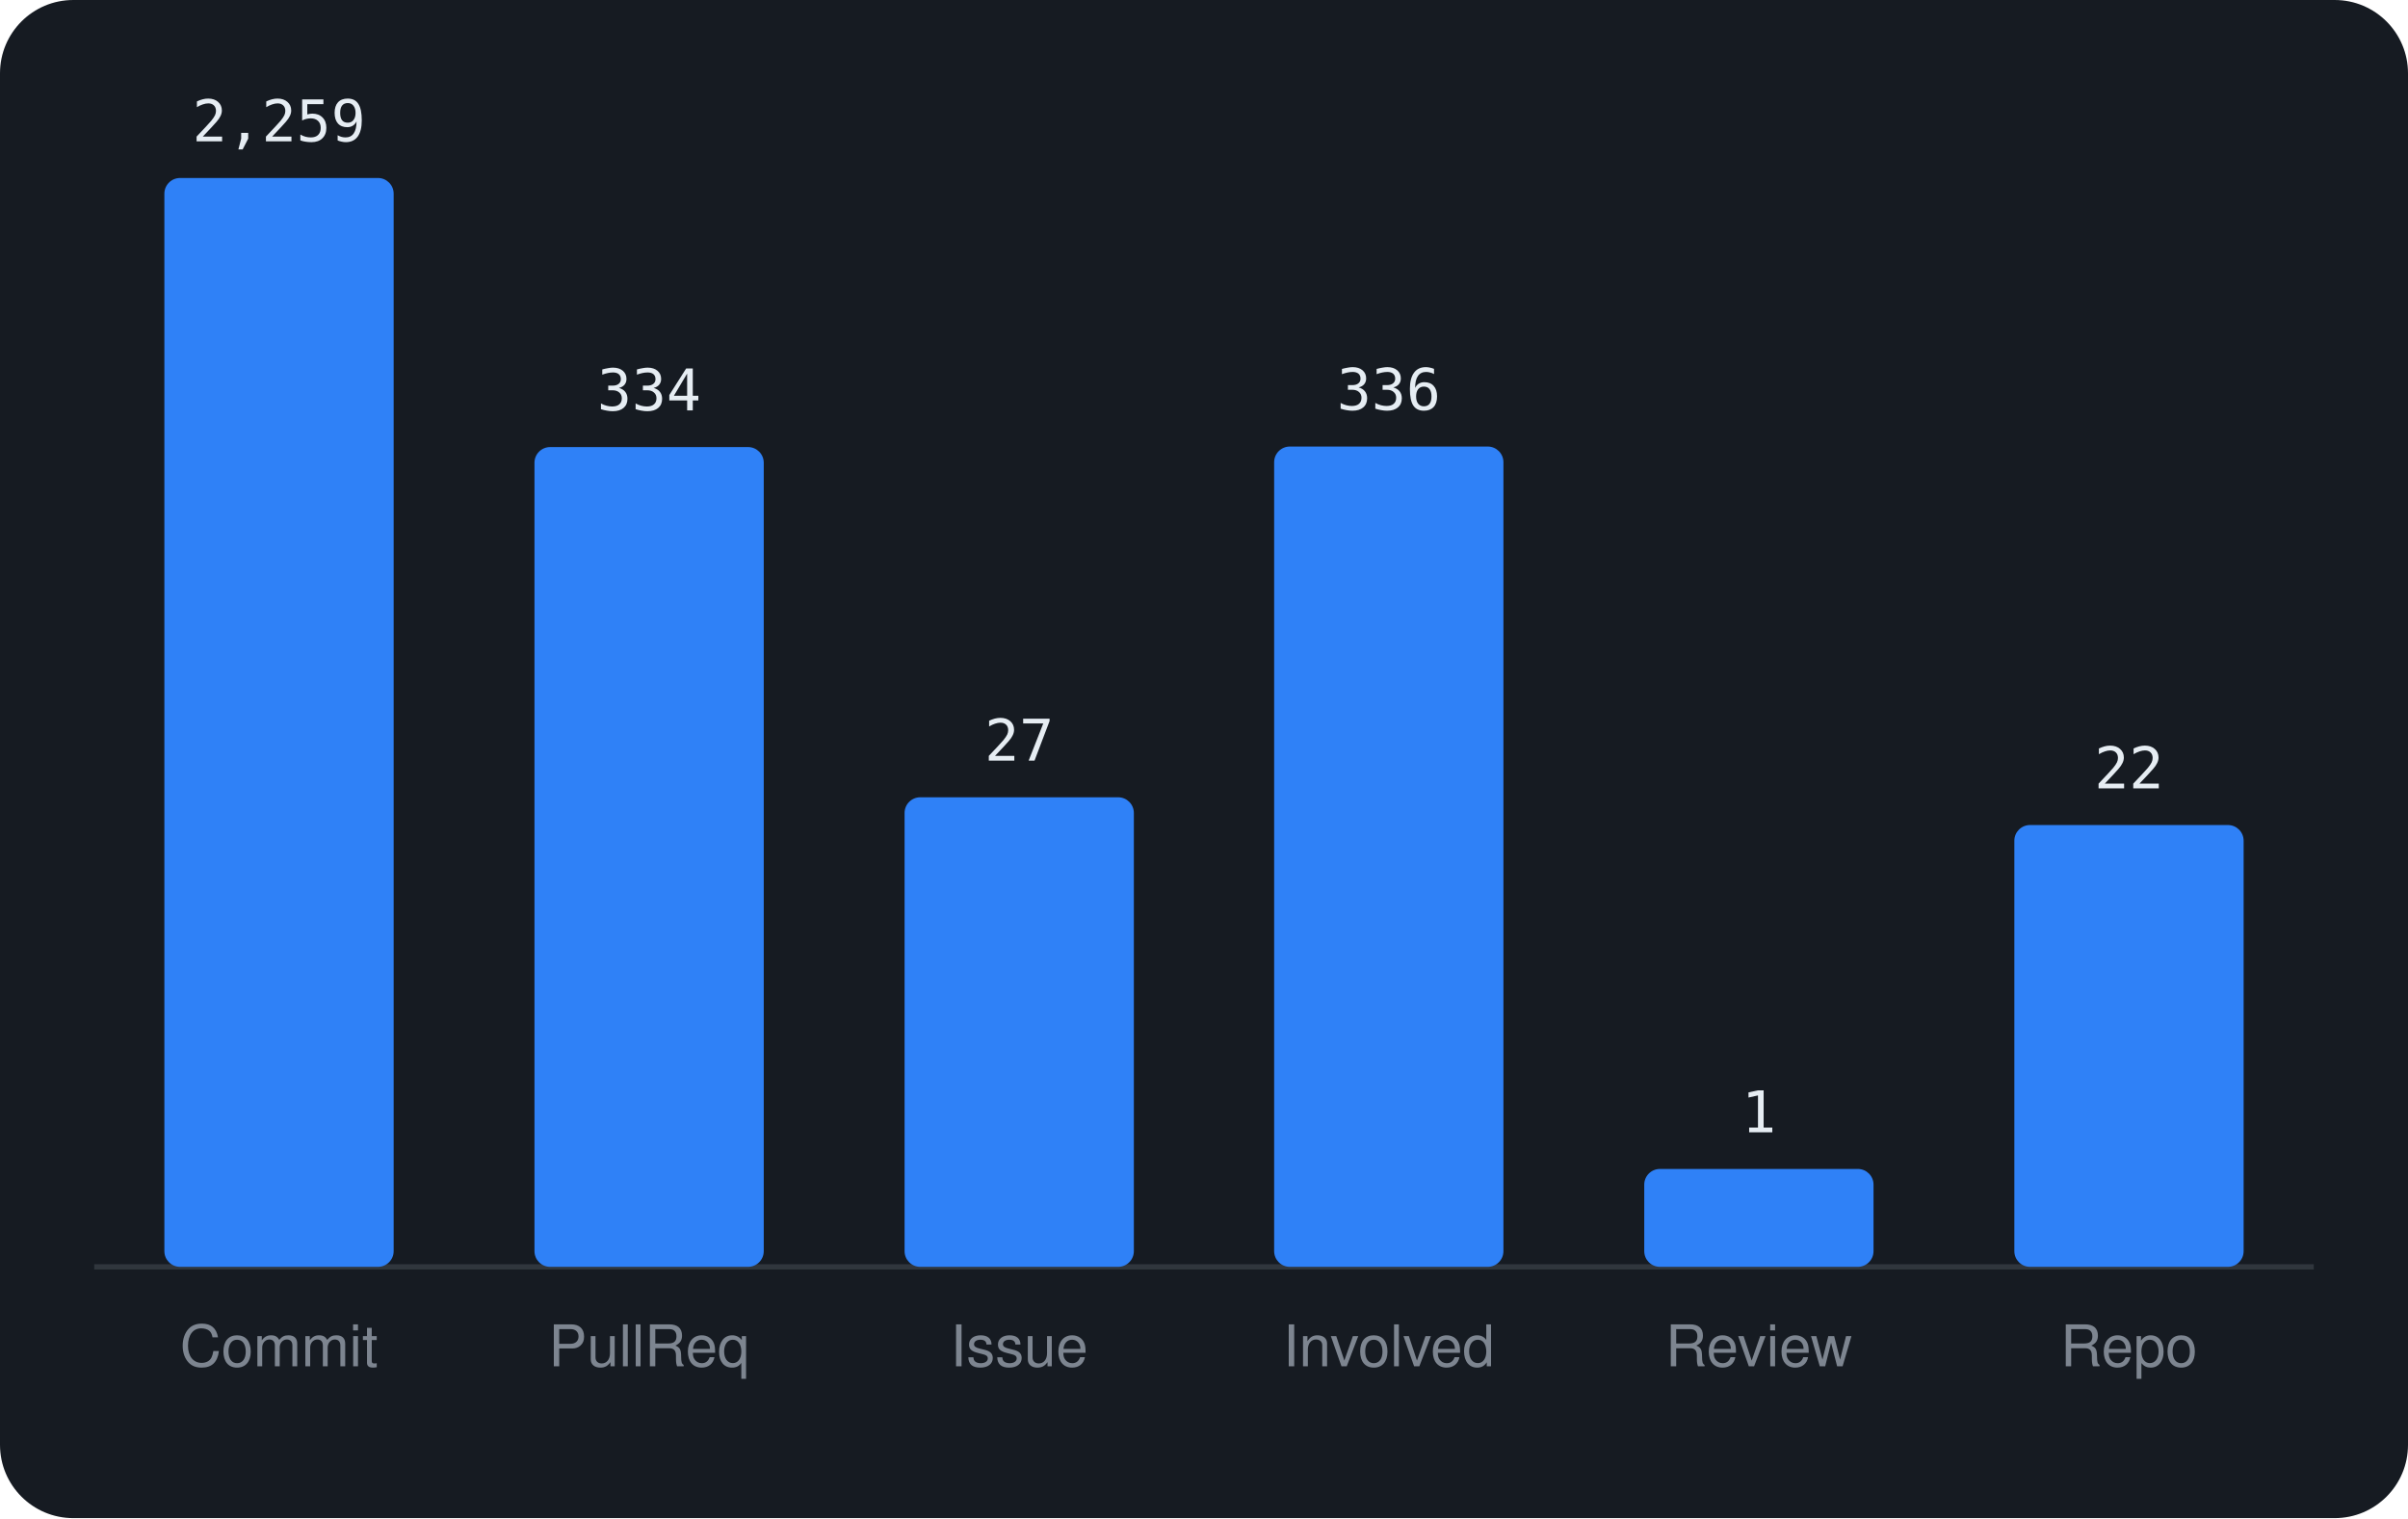
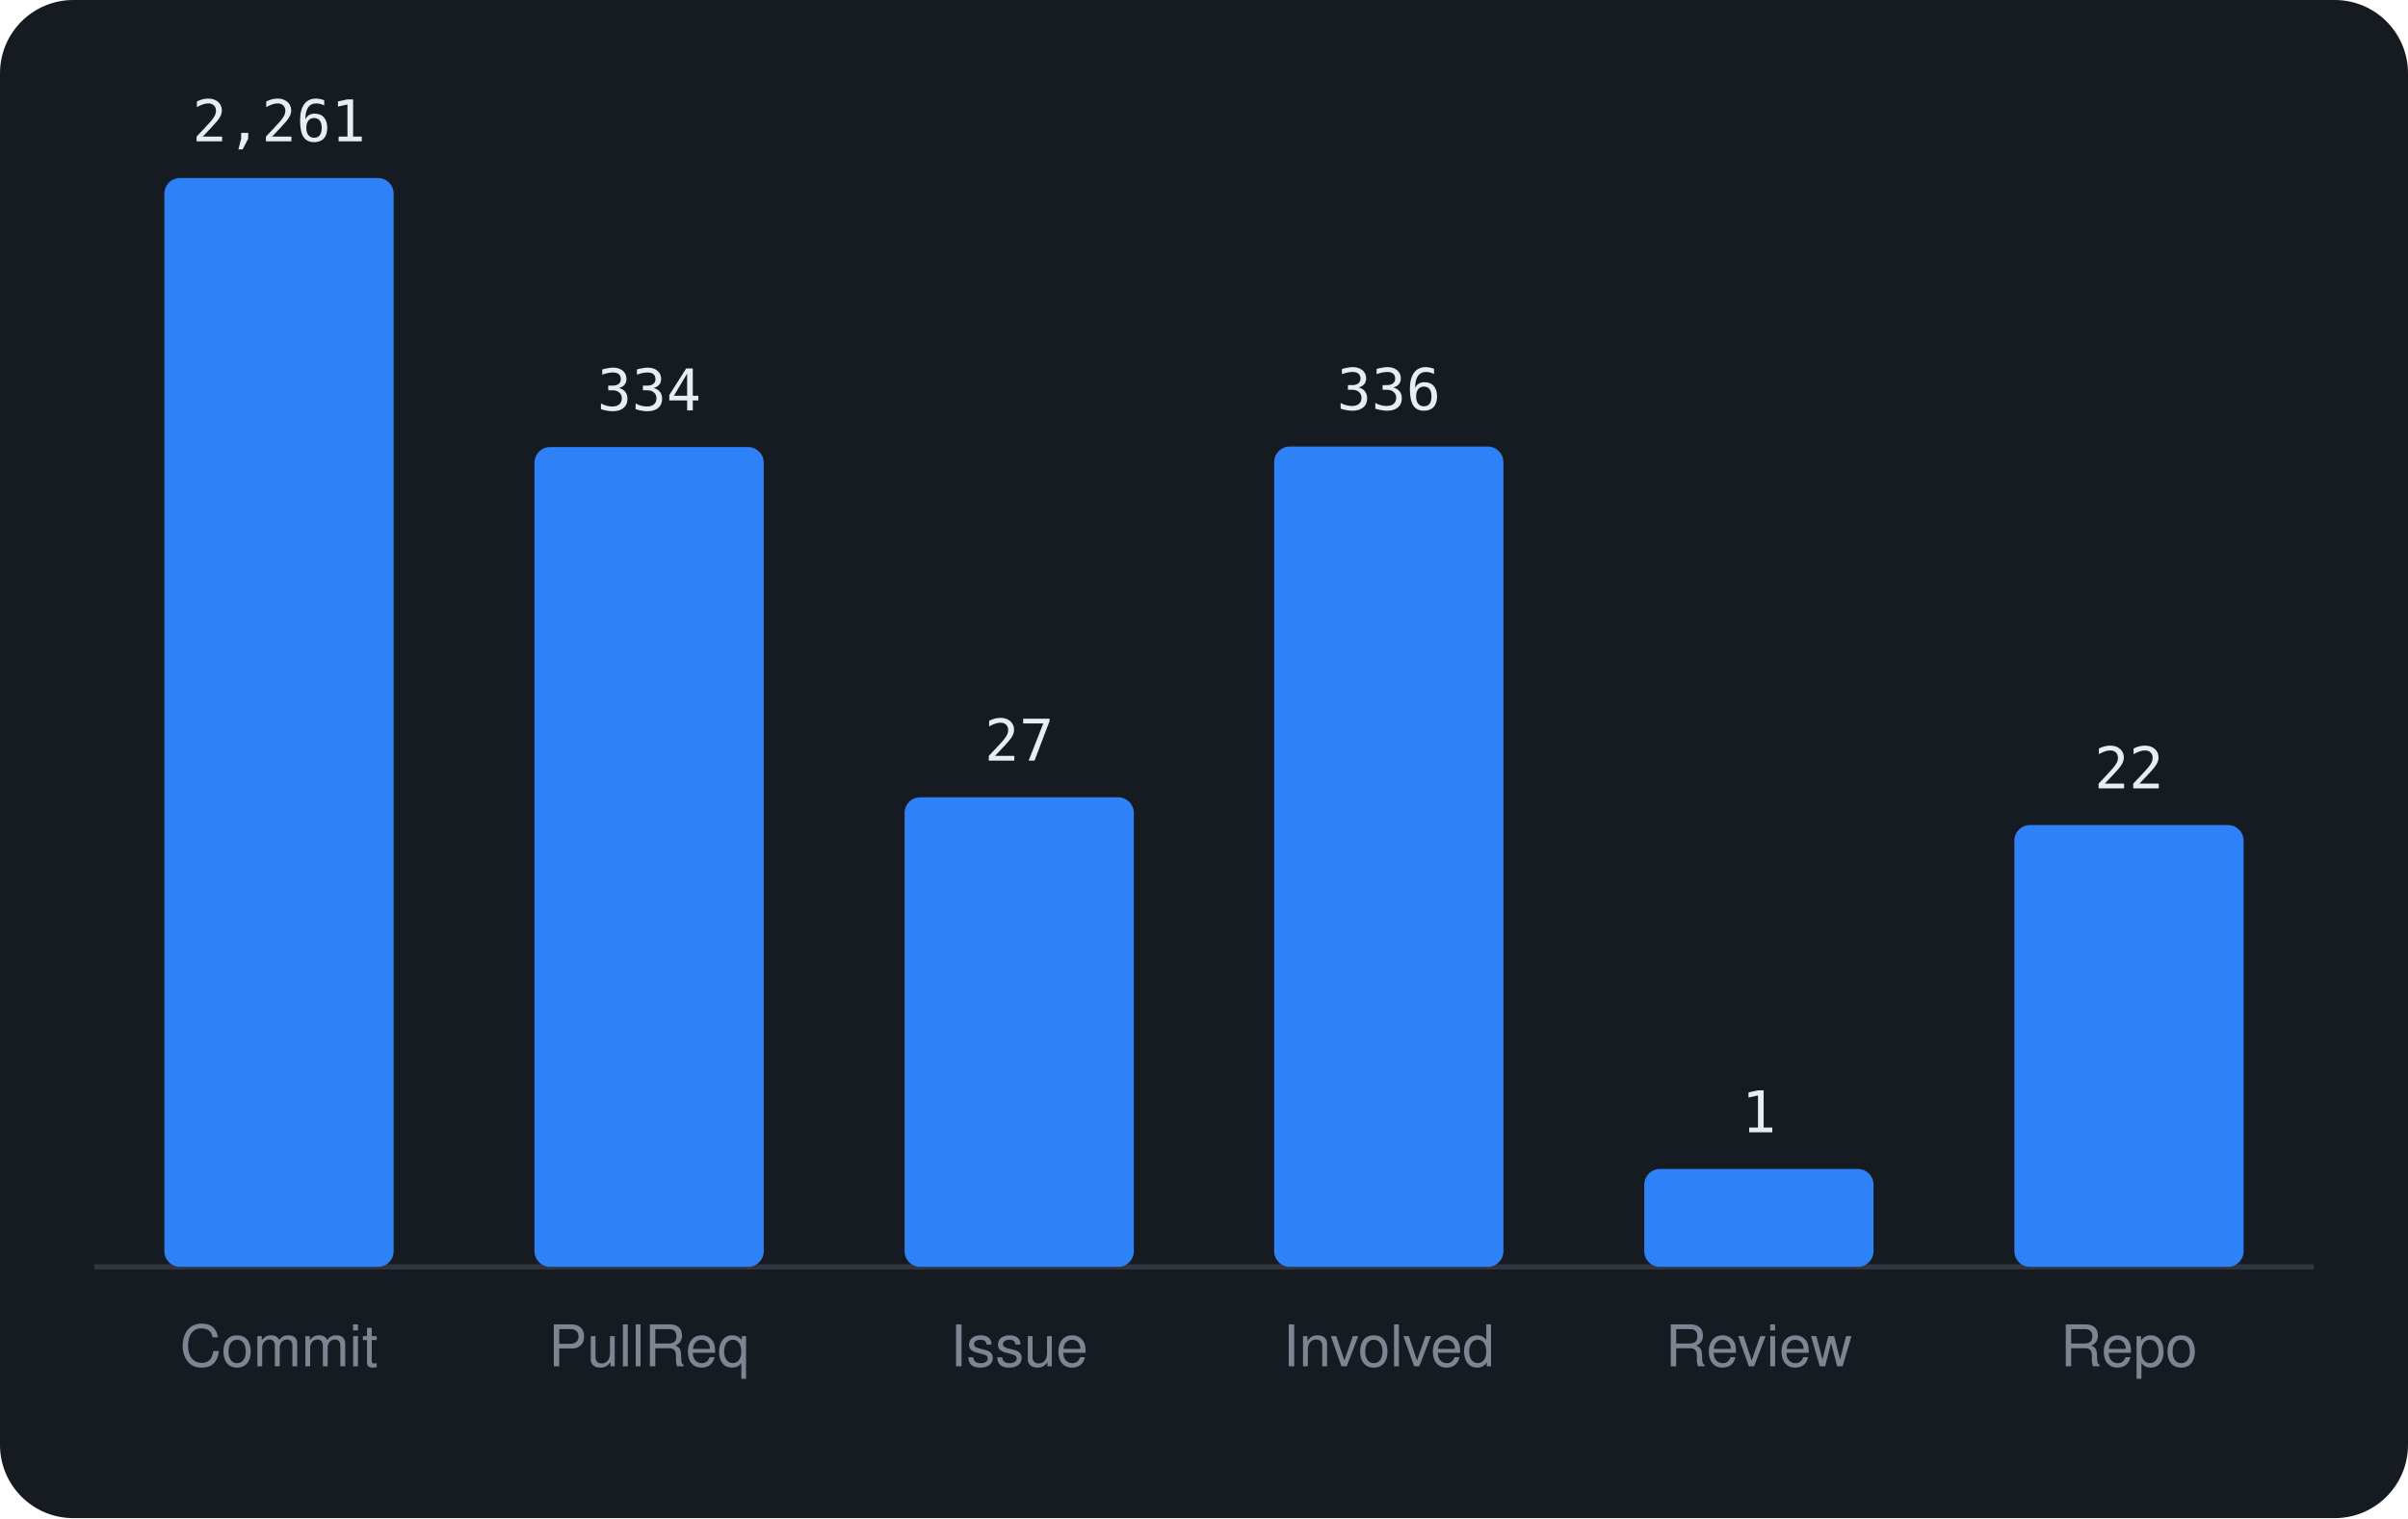
<svg xmlns="http://www.w3.org/2000/svg" viewBox="0 0 460 290" width="460" height="290" font-family="-apple-system,BlinkMacSystemFont,'Segoe UI',Helvetica,Arial,sans-serif">
  <rect width="460" height="290" rx="14" fill="#161b22" />
  <line x1="18" y1="242" x2="442" y2="242" stroke="#30363d" />
  <rect x="31.4" y="34.0" width="43.8" height="208.0" rx="3" fill="#2f81f7" />
-   <text x="53.3" y="27.0" text-anchor="middle" font-size="11" font-family="monospace" fill="#e6edf3">2,259</text>
+   <text x="53.3" y="27.0" text-anchor="middle" font-size="11" font-family="monospace" fill="#e6edf3">2,261</text>
  <text x="53.3" y="261" text-anchor="middle" font-size="11" fill="#7d8590">Commit</text>
  <rect x="102.1" y="85.4" width="43.8" height="156.6" rx="3" fill="#2f81f7" />
  <text x="124.0" y="78.4" text-anchor="middle" font-size="11" font-family="monospace" fill="#e6edf3">334</text>
  <text x="124.0" y="261" text-anchor="middle" font-size="11" fill="#7d8590">PullReq</text>
  <rect x="172.8" y="152.3" width="43.8" height="89.7" rx="3" fill="#2f81f7" />
  <text x="194.7" y="145.3" text-anchor="middle" font-size="11" font-family="monospace" fill="#e6edf3">27</text>
  <text x="194.7" y="261" text-anchor="middle" font-size="11" fill="#7d8590">Issue</text>
  <rect x="243.4" y="85.3" width="43.8" height="156.7" rx="3" fill="#2f81f7" />
  <text x="265.3" y="78.3" text-anchor="middle" font-size="11" font-family="monospace" fill="#e6edf3">336</text>
  <text x="265.3" y="261" text-anchor="middle" font-size="11" fill="#7d8590">Involved</text>
  <rect x="314.1" y="223.3" width="43.8" height="18.7" rx="3" fill="#2f81f7" />
  <text x="336.0" y="216.3" text-anchor="middle" font-size="11" font-family="monospace" fill="#e6edf3">1</text>
  <text x="336.0" y="261" text-anchor="middle" font-size="11" fill="#7d8590">Review</text>
  <rect x="384.8" y="157.6" width="43.8" height="84.4" rx="3" fill="#2f81f7" />
  <text x="406.7" y="150.6" text-anchor="middle" font-size="11" font-family="monospace" fill="#e6edf3">22</text>
  <text x="406.7" y="261" text-anchor="middle" font-size="11" fill="#7d8590">Repo</text>
</svg>
